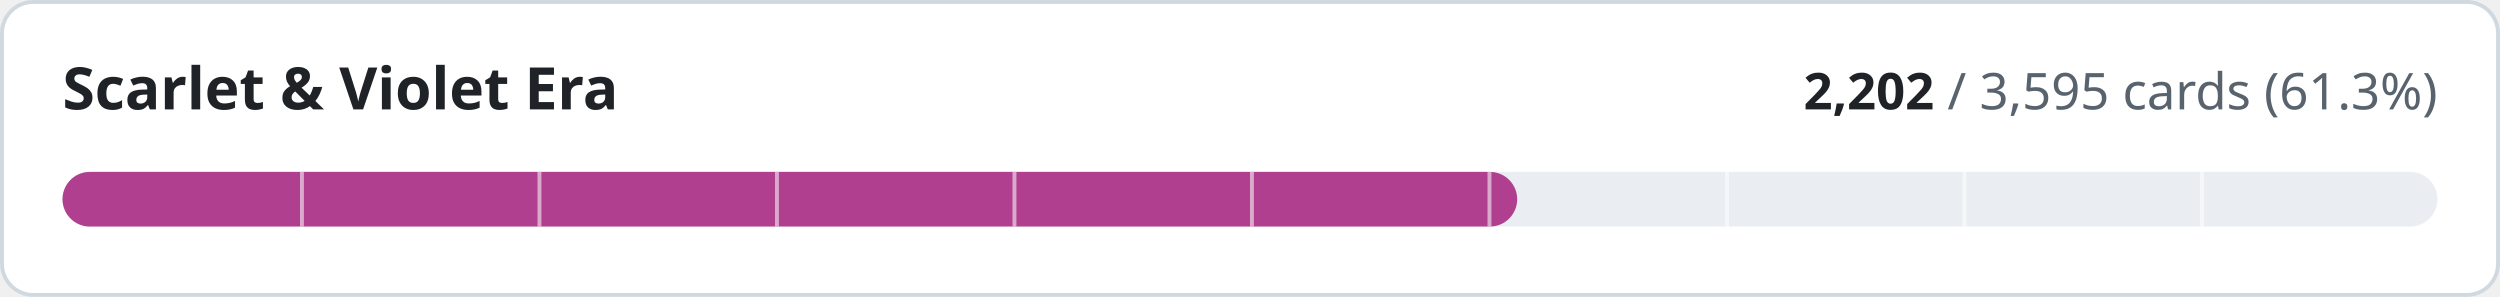
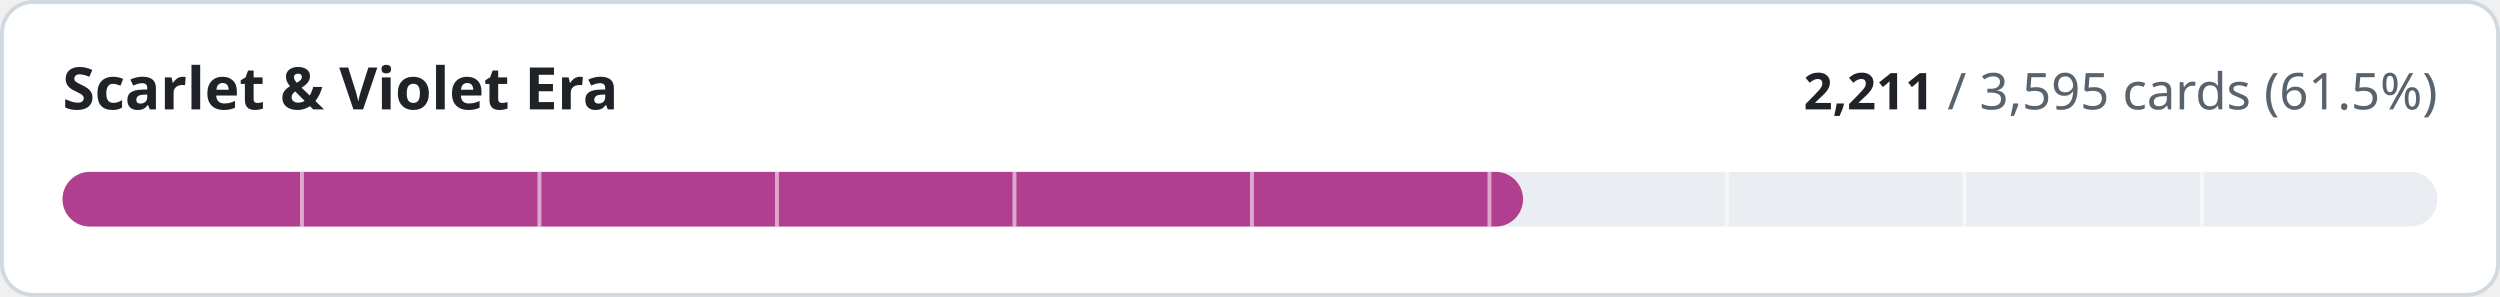
- <svg xmlns="http://www.w3.org/2000/svg" width="640" height="76" viewBox="0 0 640 76" role="img" aria-label="Scarlet &amp; Violet Era: 2202 of 3595 cards implemented">
+ <svg xmlns="http://www.w3.org/2000/svg" width="640" height="76" viewBox="0 0 640 76" role="img" aria-label="Scarlet &amp; Violet Era: 2211 of 3595 cards implemented">
  <style>
.t{fill:#1f2328}.m{fill:#59636e}.trk{fill:#eaeef2}.bd{stroke:#d1d9e0}.bg{fill:#ffffff}
@media (prefers-color-scheme:dark){.t{fill:#f0f6fc}.m{fill:#9198a1}.trk{fill:#262c36}.bd{stroke:#3d444d}.bg{fill:#0d1117}}
text{font-family:-apple-system,BlinkMacSystemFont,'Segoe UI','Noto Sans',Helvetica,Arial,sans-serif;font-variant-numeric:tabular-nums}
</style>
  <rect class="bg bd" x="0.5" y="0.5" width="639" height="75" rx="8" stroke-width="1" />
  <text class="t" x="16" y="28" font-size="15" font-weight="600">Scarlet &amp; Violet Era</text>
  <text class="m" x="624" y="28" font-size="13" text-anchor="end">
-     <tspan class="t" font-weight="600">2,202</tspan> / 3,595 cards (61.3%)</text>
+     <tspan class="t" font-weight="600">2,211</tspan> / 3,595 cards (61.5%)</text>
  <rect class="trk" x="16" y="44" width="608" height="14" rx="7" />
-   <rect x="16" y="44" width="372.4" height="14" rx="7" fill="#b0408f" />
+   <rect x="16" y="44" width="373.9" height="14" rx="7" fill="#b0408f" />
  <rect x="76.8" y="44" width="1" height="14" class="bg" opacity="0.55" />
  <rect x="137.6" y="44" width="1" height="14" class="bg" opacity="0.55" />
  <rect x="198.4" y="44" width="1" height="14" class="bg" opacity="0.55" />
  <rect x="259.2" y="44" width="1" height="14" class="bg" opacity="0.55" />
  <rect x="320.0" y="44" width="1" height="14" class="bg" opacity="0.55" />
  <rect x="380.8" y="44" width="1" height="14" class="bg" opacity="0.55" />
  <rect x="441.6" y="44" width="1" height="14" class="bg" opacity="0.55" />
  <rect x="502.4" y="44" width="1" height="14" class="bg" opacity="0.55" />
  <rect x="563.2" y="44" width="1" height="14" class="bg" opacity="0.55" />
</svg>
